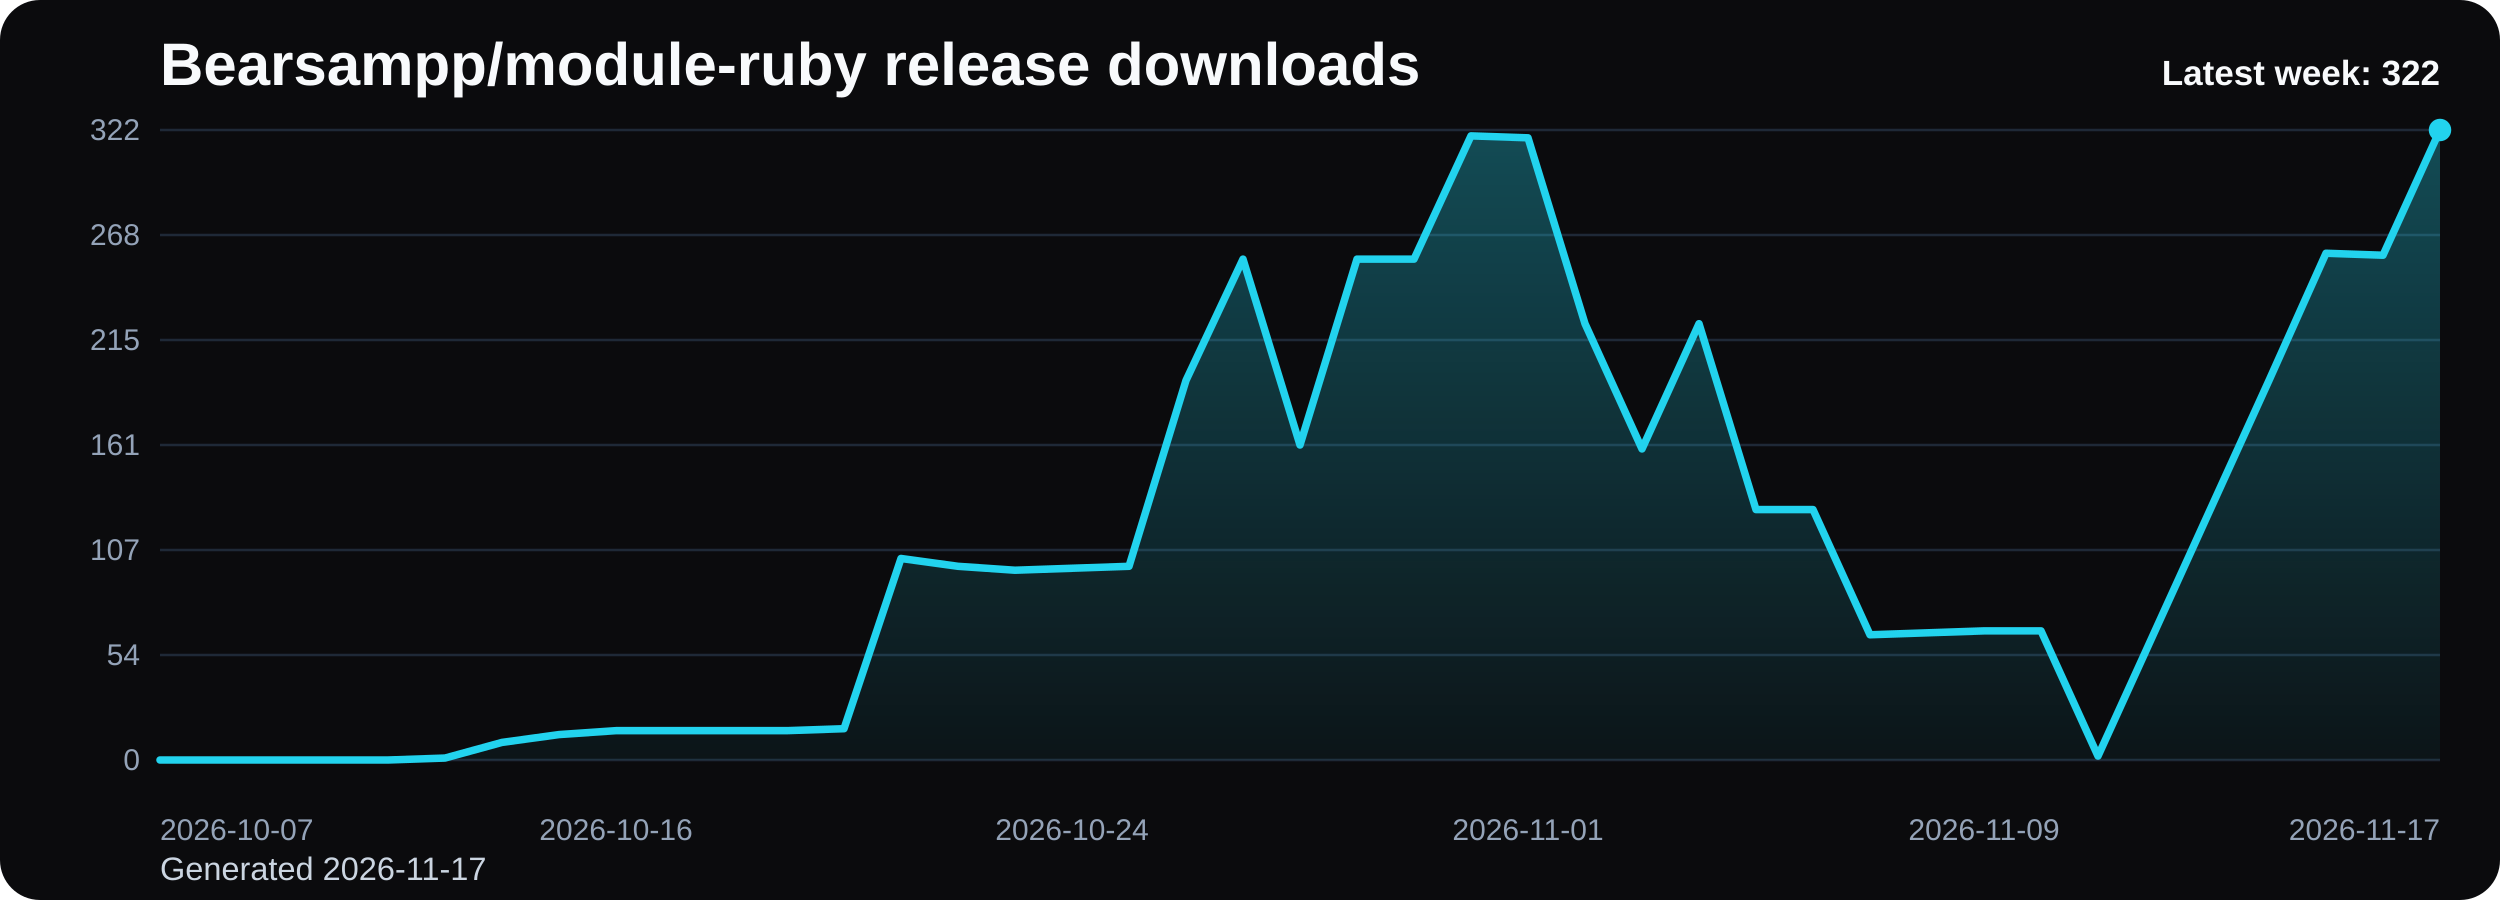
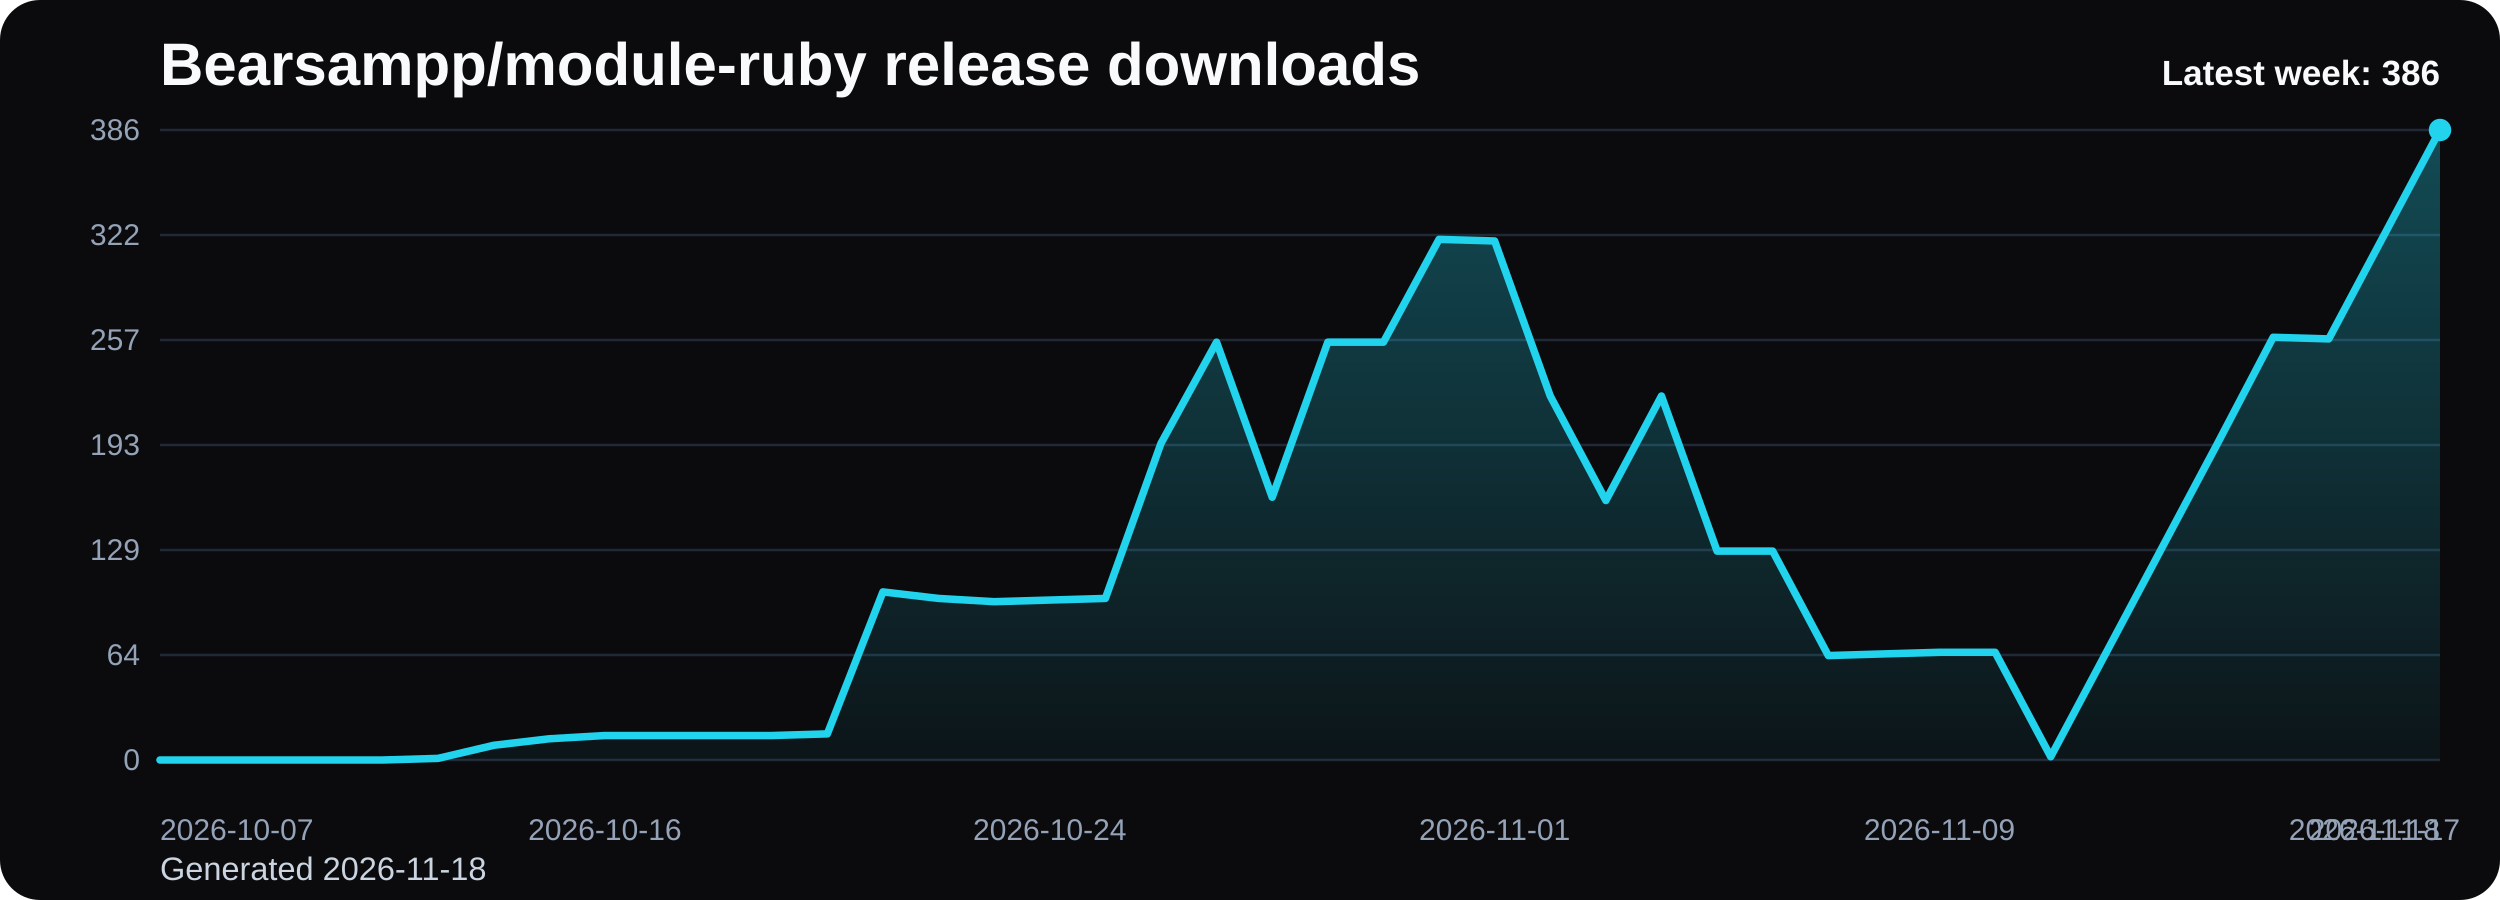
<svg xmlns="http://www.w3.org/2000/svg" viewBox="0 0 1000 360" role="img" aria-label="Bearsampp/module-ruby release downloads chart">
  <defs>
    <linearGradient id="fill-weekly-black" x1="0" y1="0" x2="0" y2="1">
      <stop offset="0%" stop-color="#22d3ee" stop-opacity="0.32" />
      <stop offset="100%" stop-color="#22d3ee" stop-opacity="0.05" />
    </linearGradient>
    <style>
      .bg { fill: #0b0b0d; }
      .title { font: 700 24px Arial, sans-serif; fill: #f8fafc; }
      .sub { font: 400 13px Arial, sans-serif; fill: #cbd5e1; }
      .grid { stroke: #1f2937; stroke-width: 1; }
      .axis { font: 400 12px Arial, sans-serif; fill: #94a3b8; }
      .line { fill: none; stroke: #22d3ee; stroke-width: 3; stroke-linecap: round; stroke-linejoin: round; }
      .dot { fill: #22d3ee; }
      .value { font: 600 11px Arial, sans-serif; fill: #cbd5e1; }
      .latest { font: 700 14px Arial, sans-serif; fill: #f8fafc; }
    </style>
  </defs>
  <rect class="bg" x="0" y="0" width="1000" height="360" rx="16" />
  <text class="title" x="64" y="34">Bearsampp/module-ruby release downloads</text>
-   <text class="sub" x="64" y="352">Generated 2026-11-17</text>
+   <text class="sub" x="64" y="352">Generated 2026-11-18</text>
  <line x1="64" y1="52.00" x2="976" y2="52.00" class="grid" />
-   <text x="56" y="56.00" text-anchor="end" class="axis">322</text>
+   <text x="56" y="56.00" text-anchor="end" class="axis">386</text>
  <line x1="64" y1="94.00" x2="976" y2="94.00" class="grid" />
-   <text x="56" y="98.00" text-anchor="end" class="axis">268</text>
+   <text x="56" y="98.00" text-anchor="end" class="axis">322</text>
  <line x1="64" y1="136.00" x2="976" y2="136.00" class="grid" />
-   <text x="56" y="140.00" text-anchor="end" class="axis">215</text>
+   <text x="56" y="140.00" text-anchor="end" class="axis">257</text>
  <line x1="64" y1="178.00" x2="976" y2="178.00" class="grid" />
-   <text x="56" y="182.00" text-anchor="end" class="axis">161</text>
+   <text x="56" y="182.00" text-anchor="end" class="axis">193</text>
  <line x1="64" y1="220.00" x2="976" y2="220.00" class="grid" />
-   <text x="56" y="224.00" text-anchor="end" class="axis">107</text>
+   <text x="56" y="224.00" text-anchor="end" class="axis">129</text>
  <line x1="64" y1="262.00" x2="976" y2="262.00" class="grid" />
-   <text x="56" y="266.00" text-anchor="end" class="axis">54</text>
+   <text x="56" y="266.00" text-anchor="end" class="axis">64</text>
  <line x1="64" y1="304.00" x2="976" y2="304.00" class="grid" />
  <text x="56" y="308.00" text-anchor="end" class="axis">0</text>
-   <path d="M 64.00 304 L 64.00 304.00 L 86.80 304.00 L 109.60 304.00 L 132.40 304.00 L 155.20 304.00 L 178.00 303.22 L 200.80 296.96 L 223.60 293.83 L 246.40 292.26 L 269.20 292.26 L 292.00 292.26 L 314.80 292.26 L 337.60 291.48 L 360.40 223.39 L 383.20 226.52 L 406.00 228.09 L 428.80 227.30 L 451.60 226.52 L 474.40 152.17 L 497.20 103.65 L 520.00 178.00 L 542.80 103.65 L 565.60 103.65 L 588.40 54.35 L 611.20 55.13 L 634.00 129.48 L 656.80 179.57 L 679.60 129.48 L 702.40 203.83 L 725.20 203.83 L 748.00 253.91 L 770.80 253.13 L 793.60 252.35 L 816.40 252.35 L 839.20 302.43 L 862.00 252.35 L 884.80 202.26 L 907.60 152.17 L 930.40 101.30 L 953.20 102.09 L 976.00 52.00 L 976.00 304 Z" fill="url(#fill-weekly-black)" />
-   <polyline class="line" points="64.00,304.00 86.80,304.00 109.60,304.00 132.40,304.00 155.20,304.00 178.00,303.22 200.80,296.96 223.60,293.83 246.40,292.26 269.20,292.26 292.00,292.26 314.80,292.26 337.60,291.48 360.40,223.39 383.20,226.52 406.00,228.09 428.80,227.30 451.60,226.52 474.40,152.17 497.20,103.65 520.00,178.00 542.80,103.65 565.60,103.65 588.40,54.35 611.20,55.13 634.00,129.48 656.80,179.57 679.60,129.48 702.40,203.83 725.20,203.83 748.00,253.91 770.80,253.13 793.60,252.35 816.40,252.35 839.20,302.43 862.00,252.35 884.80,202.26 907.60,152.17 930.40,101.30 953.20,102.09 976.00,52.00" />
+   <path d="M 64.00 304 L 64.00 304.00 L 86.24 304.00 L 108.49 304.00 L 130.73 304.00 L 152.98 304.00 L 175.22 303.35 L 197.46 298.12 L 219.71 295.51 L 241.95 294.21 L 264.20 294.21 L 286.44 294.21 L 308.68 294.21 L 330.93 293.55 L 353.17 236.76 L 375.41 239.37 L 397.66 240.67 L 419.90 240.02 L 442.15 239.37 L 464.39 177.35 L 486.63 136.87 L 508.88 198.89 L 531.12 136.87 L 553.37 136.87 L 575.61 95.74 L 597.85 96.39 L 620.10 158.41 L 642.34 200.20 L 664.59 158.41 L 686.83 220.44 L 709.07 220.44 L 731.32 262.22 L 753.56 261.56 L 775.80 260.91 L 798.05 260.91 L 820.29 302.69 L 842.54 260.91 L 864.78 219.13 L 887.02 177.35 L 909.27 134.91 L 931.51 135.56 L 953.76 93.78 L 976.00 52.00 L 976.00 304 Z" fill="url(#fill-weekly-black)" />
+   <polyline class="line" points="64.00,304.00 86.24,304.00 108.49,304.00 130.73,304.00 152.98,304.00 175.22,303.35 197.46,298.12 219.71,295.51 241.95,294.21 264.20,294.21 286.44,294.21 308.68,294.21 330.93,293.55 353.17,236.76 375.41,239.37 397.66,240.67 419.90,240.02 442.15,239.37 464.39,177.35 486.63,136.87 508.88,198.89 531.12,136.87 553.37,136.87 575.61,95.74 597.85,96.39 620.10,158.41 642.34,200.20 664.59,158.41 686.83,220.44 709.07,220.44 731.32,262.22 753.56,261.56 775.80,260.91 798.05,260.91 820.29,302.69 842.54,260.91 864.78,219.13 887.02,177.35 909.27,134.91 931.51,135.56 953.76,93.78 976.00,52.00" />
  <circle class="dot" cx="976.00" cy="52.00" r="4.5" />
  <text class="axis" x="64.00" y="336" text-anchor="start">2026-10-07</text>
-   <text class="axis" x="246.40" y="336" text-anchor="middle">2026-10-16</text>
-   <text class="axis" x="428.80" y="336" text-anchor="middle">2026-10-24</text>
-   <text class="axis" x="611.20" y="336" text-anchor="middle">2026-11-01</text>
-   <text class="axis" x="793.60" y="336" text-anchor="middle">2026-11-09</text>
-   <text class="axis" x="976.00" y="336" text-anchor="end">2026-11-17</text>
-   <text class="latest" x="976" y="34" text-anchor="end">Latest week: 322</text>
+   <text class="axis" x="241.95" y="336" text-anchor="middle">2026-10-16</text>
+   <text class="axis" x="419.90" y="336" text-anchor="middle">2026-10-24</text>
+   <text class="axis" x="597.85" y="336" text-anchor="middle">2026-11-01</text>
+   <text class="axis" x="775.80" y="336" text-anchor="middle">2026-11-09</text>
+   <text class="axis" x="953.76" y="336" text-anchor="middle">2026-11-17</text>
+   <text class="axis" x="976.00" y="336" text-anchor="end">2026-11-18</text>
+   <text class="latest" x="976" y="34" text-anchor="end">Latest week: 386</text>
</svg>
